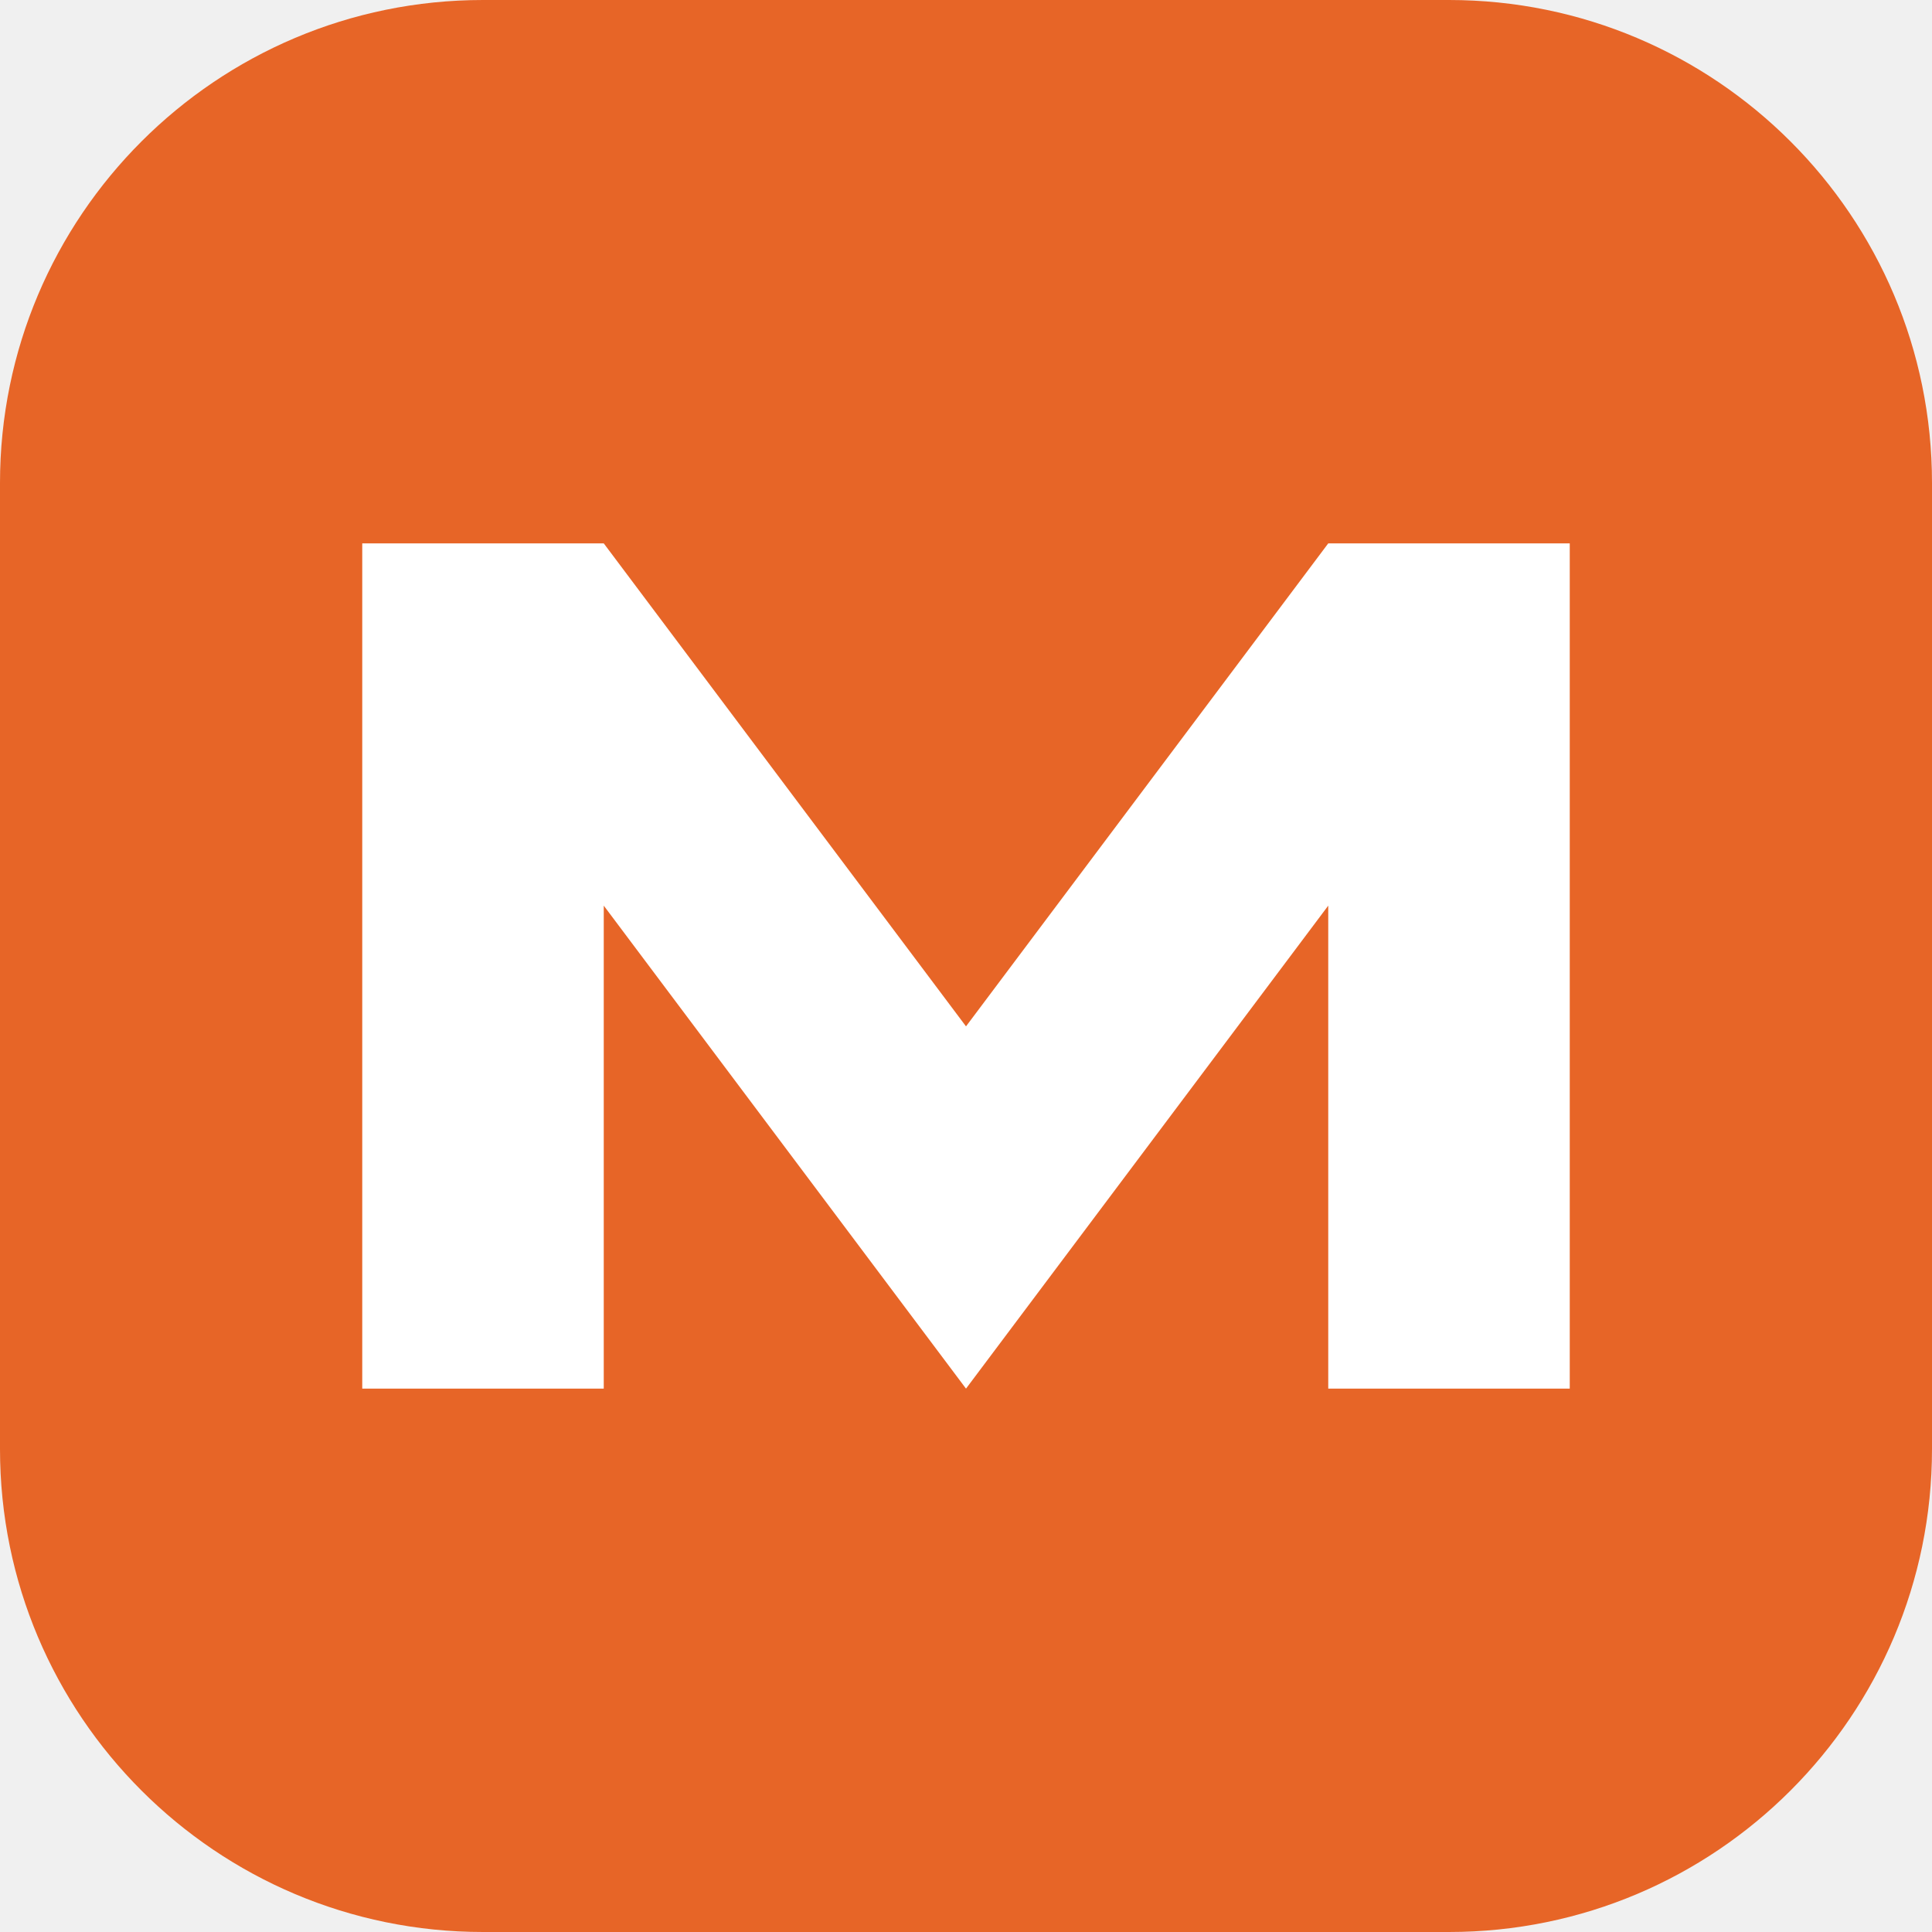
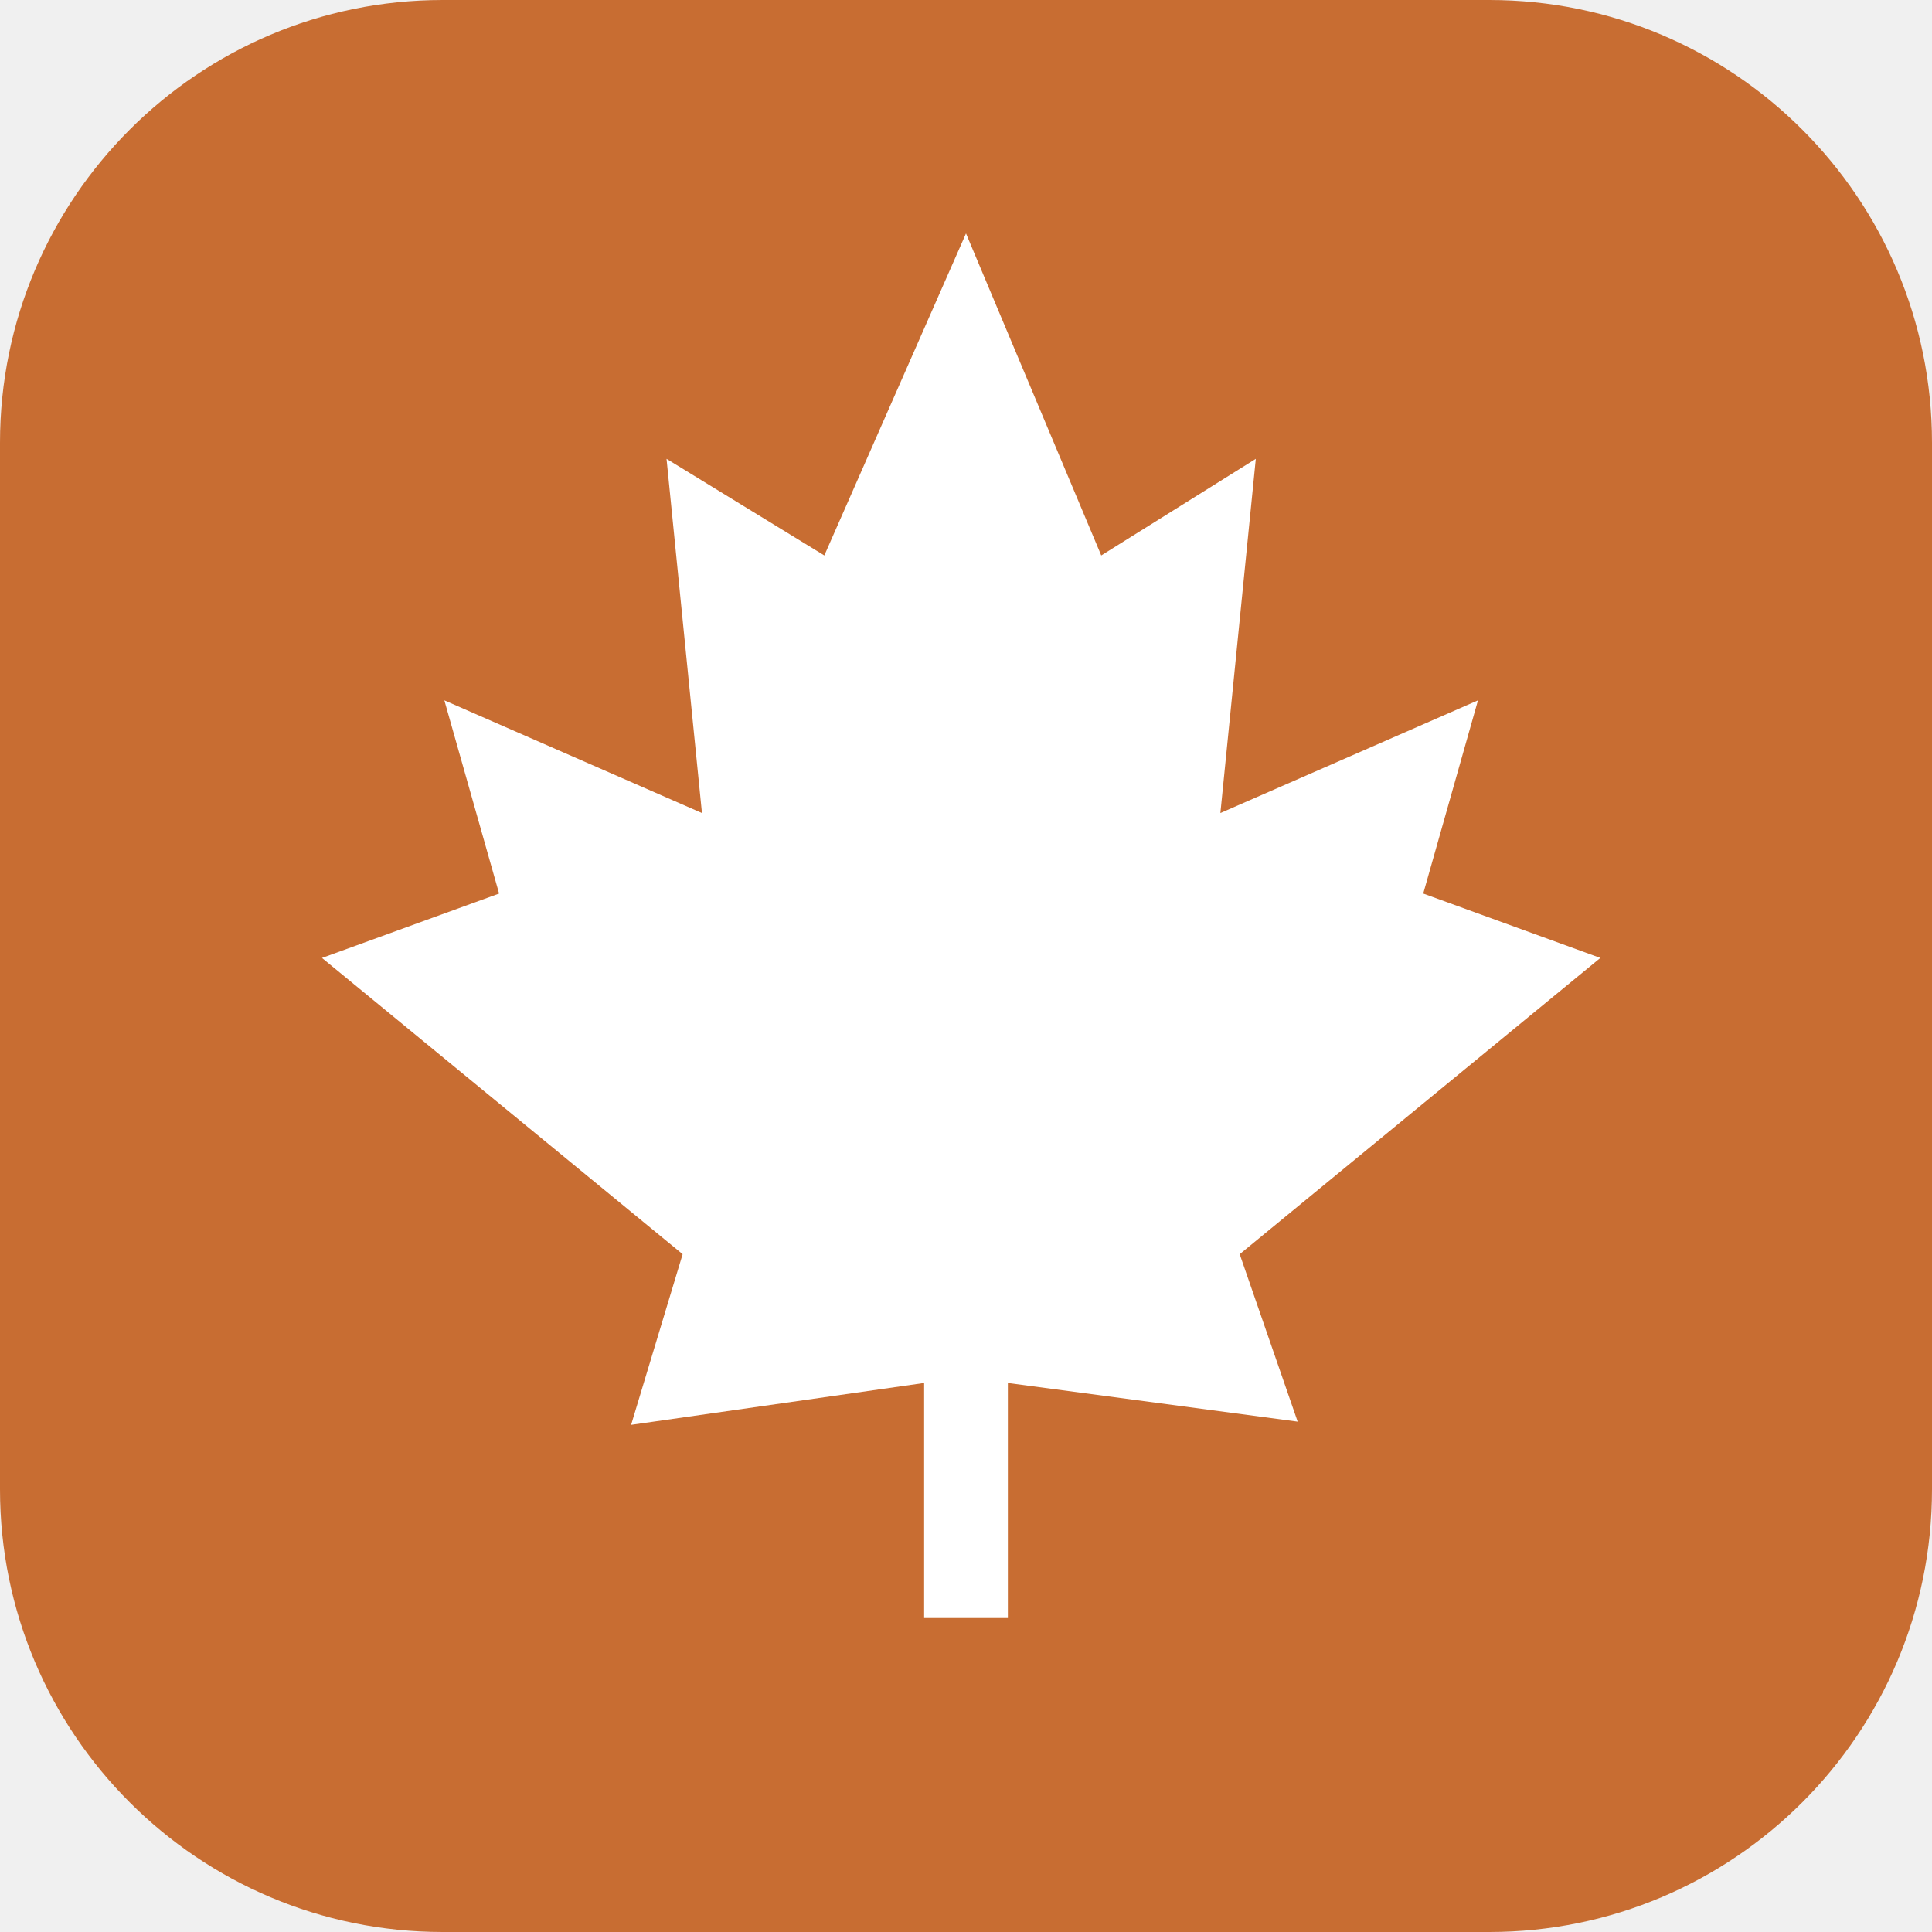
- <svg xmlns="http://www.w3.org/2000/svg" viewBox="0 0 32 32">
-   <rect width="32" height="32" rx="8" fill="#e76527" />
-   <path d="M6 23V9h4l6 8 6-8h4v14h-4v-8l-6 8-6-8v8z" fill="white" />
+ <svg xmlns="http://www.w3.org/2000/svg" viewBox="0 0 48 48">
+   <rect width="48" height="48" rx="11" fill="#c86d32" />
+   <path transform="translate(8 5) scale(.8)" d="m20 1 4.2 10 4.8-3-1.1 11 8-3.5-1.7 6 5.5 2-11.2 9.2 1.8 5.2-9-1.2V44h-2.6v-7.3L9.6 38l1.6-5.3L0 23.5l5.5-2-1.7-6 8 3.5L10.7 8l4.9 3L20 1Z" fill="white" />
</svg>
